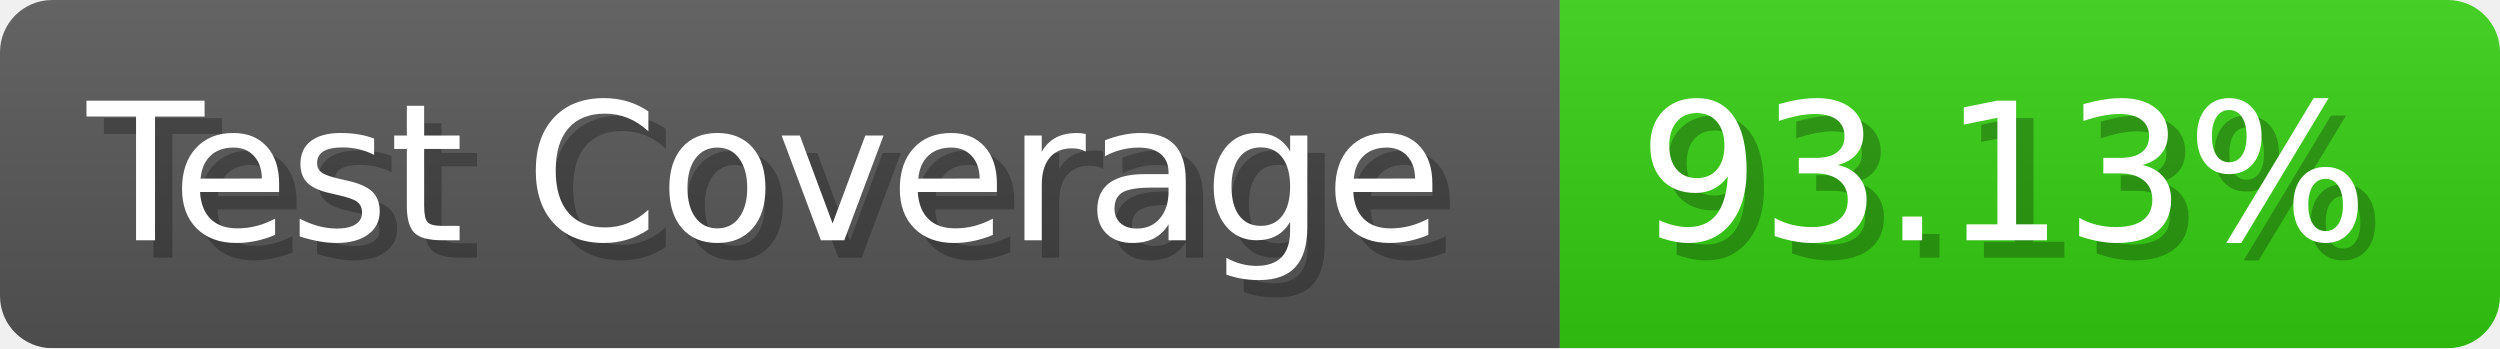
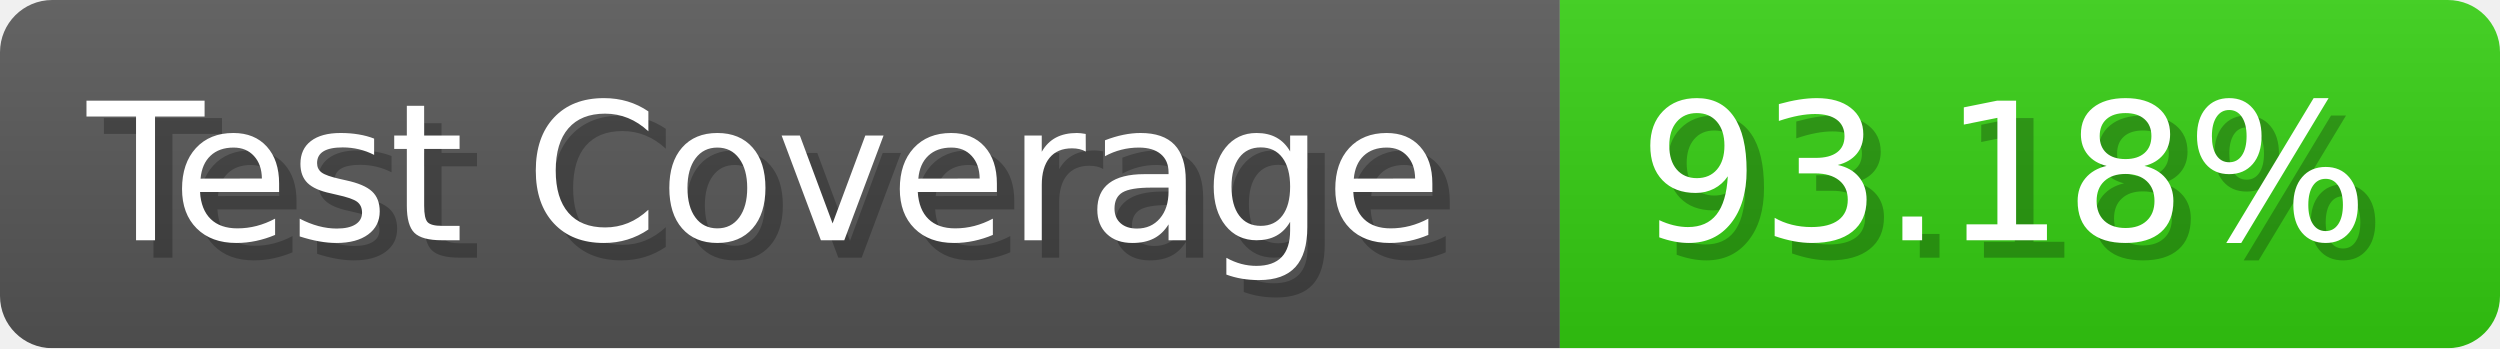
- <svg xmlns="http://www.w3.org/2000/svg" width="143.6" height="20" viewBox="0 0 1436 200" role="img" aria-label="Test Coverage: 93.13%">
+ <svg xmlns="http://www.w3.org/2000/svg" width="143.6" height="20" viewBox="0 0 1436 200" role="img" aria-label="Test Coverage: 93.18%">
  <linearGradient id="a" x2="0" y2="100%">
    <stop offset="0" stop-opacity=".1" stop-color="#EEE" />
    <stop offset="1" stop-opacity=".1" />
  </linearGradient>
  <mask id="m">
    <rect width="1436" height="200" rx="30" fill="#FFF" />
  </mask>
  <g mask="url(#m)">
    <rect width="896" height="200" fill="#555" />
    <rect width="540" height="200" fill="#3C1" x="896" />
    <rect width="1436" height="200" fill="url(#a)" />
  </g>
  <g aria-hidden="true" fill="#fff" text-anchor="start" font-family="Verdana,DejaVu Sans,sans-serif" font-size="110">
    <text x="60" y="148" textLength="796" fill="#000" opacity="0.25">Test Coverage</text>
    <text x="50" y="138" textLength="796">Test Coverage</text>
-     <text x="951" y="148" textLength="440" fill="#000" opacity="0.25">93.13%</text>
-     <text x="941" y="138" textLength="440">93.13%</text>
+     <text x="951" y="148" textLength="440" fill="#000" opacity="0.25">93.18%</text>
+     <text x="941" y="138" textLength="440">93.18%</text>
  </g>
</svg>
